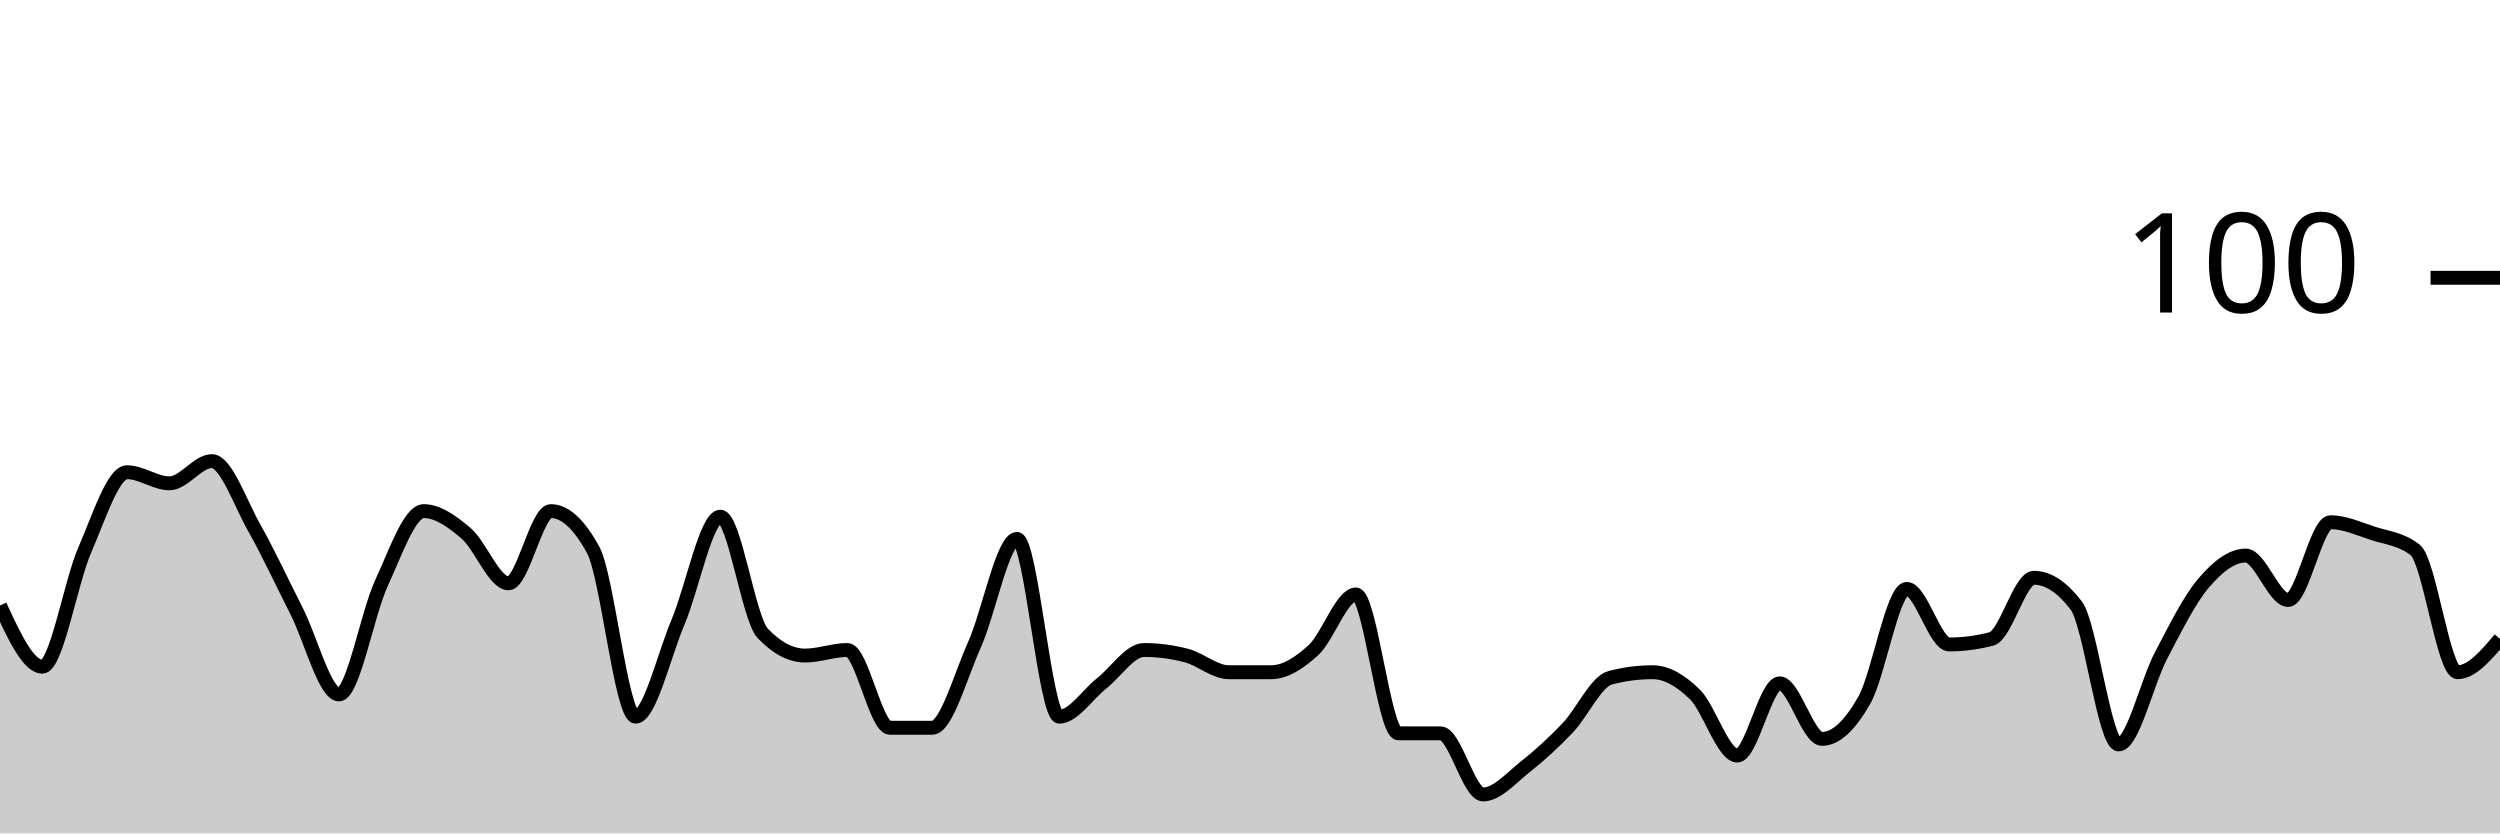
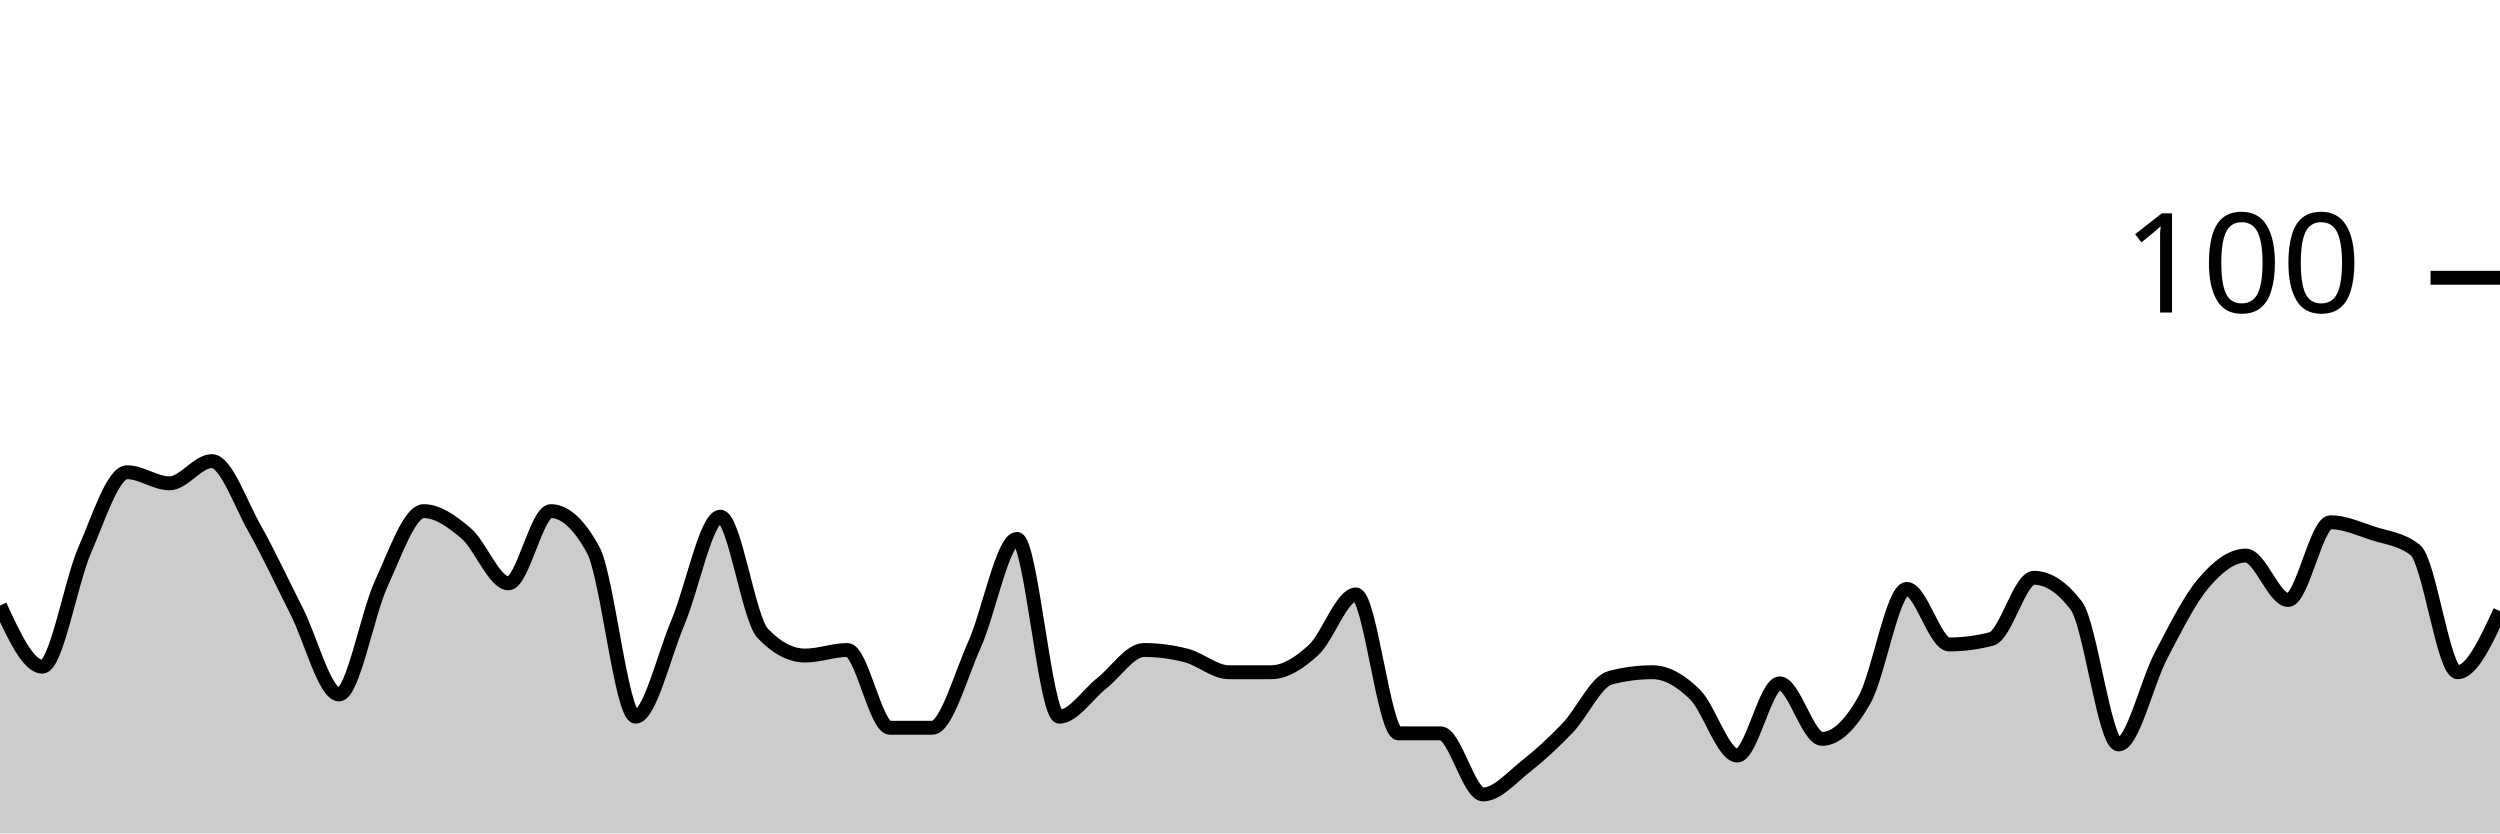
<svg xmlns="http://www.w3.org/2000/svg" viewBox="0 0 180 60">
  <g transform="translate(0,20)">
-     <path class="area" fill="rgba(0, 0, 0, 0.2)" d="M0,23.6C1.017,25.8,2.034,28,3.051,28C4.068,28,5.085,21.933,6.102,19.6C7.119,17.267,8.136,14,9.153,14C10.169,14,11.186,14.8,12.203,14.8C13.22,14.8,14.237,13.2,15.254,13.2C16.271,13.2,17.288,16.2,18.305,18C19.322,19.8,20.339,22,21.356,24C22.373,26,23.39,30,24.407,30C25.424,30,26.441,24.2,27.458,22C28.475,19.8,29.492,16.8,30.508,16.8C31.525,16.8,32.542,17.533,33.559,18.4C34.576,19.267,35.593,22,36.61,22C37.627,22,38.644,16.8,39.661,16.8C40.678,16.8,41.695,17.733,42.712,19.6C43.729,21.467,44.746,31.6,45.763,31.6C46.78,31.6,47.797,27.2,48.814,24.8C49.831,22.4,50.847,17.2,51.864,17.2C52.881,17.2,53.898,24.533,54.915,25.6C55.932,26.667,56.949,27.2,57.966,27.2C58.983,27.2,60,26.8,61.017,26.8C62.034,26.8,63.051,32.4,64.068,32.4C65.085,32.4,66.102,32.4,67.119,32.4C68.136,32.4,69.153,28.667,70.169,26.4C71.186,24.133,72.203,18.8,73.22,18.8C74.237,18.8,75.254,31.6,76.271,31.6C77.288,31.6,78.305,30,79.322,29.2C80.339,28.4,81.356,26.8,82.373,26.8C83.39,26.8,84.407,26.933,85.424,27.2C86.441,27.467,87.458,28.4,88.475,28.4C89.492,28.4,90.508,28.4,91.525,28.4C92.542,28.4,93.559,27.733,94.576,26.8C95.593,25.867,96.61,22.8,97.627,22.8C98.644,22.8,99.661,32.8,100.678,32.8C101.695,32.8,102.712,32.8,103.729,32.8C104.746,32.8,105.763,37.2,106.78,37.2C107.797,37.2,108.814,36,109.831,35.2C110.847,34.4,111.864,33.467,112.881,32.4C113.898,31.333,114.915,29.067,115.932,28.8C116.949,28.533,117.966,28.4,118.983,28.4C120,28.4,121.017,29,122.034,30C123.051,31,124.068,34.4,125.085,34.4C126.102,34.4,127.119,29.2,128.136,29.2C129.153,29.2,130.169,33.2,131.186,33.2C132.203,33.2,133.22,32.2,134.237,30.4C135.254,28.6,136.271,22.4,137.288,22.4C138.305,22.4,139.322,26.4,140.339,26.4C141.356,26.4,142.373,26.267,143.39,26C144.407,25.733,145.424,21.6,146.441,21.6C147.458,21.6,148.475,22.267,149.492,23.6C150.508,24.933,151.525,33.6,152.542,33.6C153.559,33.6,154.576,29.133,155.593,27.2C156.61,25.267,157.627,23.2,158.644,22C159.661,20.8,160.678,20,161.695,20C162.712,20,163.729,23.2,164.746,23.2C165.763,23.2,166.78,17.6,167.797,17.6C168.814,17.6,169.831,18.067,170.847,18.4C171.864,18.733,172.881,18.8,173.898,19.6C174.915,20.4,175.932,28.4,176.949,28.4C177.966,28.4,178.983,27.2,180,26L180,40C178.983,40,177.966,40,176.949,40C175.932,40,174.915,40,173.898,40C172.881,40,171.864,40,170.847,40C169.831,40,168.814,40,167.797,40C166.78,40,165.763,40,164.746,40C163.729,40,162.712,40,161.695,40C160.678,40,159.661,40,158.644,40C157.627,40,156.61,40,155.593,40C154.576,40,153.559,40,152.542,40C151.525,40,150.508,40,149.492,40C148.475,40,147.458,40,146.441,40C145.424,40,144.407,40,143.39,40C142.373,40,141.356,40,140.339,40C139.322,40,138.305,40,137.288,40C136.271,40,135.254,40,134.237,40C133.22,40,132.203,40,131.186,40C130.169,40,129.153,40,128.136,40C127.119,40,126.102,40,125.085,40C124.068,40,123.051,40,122.034,40C121.017,40,120,40,118.983,40C117.966,40,116.949,40,115.932,40C114.915,40,113.898,40,112.881,40C111.864,40,110.847,40,109.831,40C108.814,40,107.797,40,106.78,40C105.763,40,104.746,40,103.729,40C102.712,40,101.695,40,100.678,40C99.661,40,98.644,40,97.627,40C96.61,40,95.593,40,94.576,40C93.559,40,92.542,40,91.525,40C90.508,40,89.492,40,88.475,40C87.458,40,86.441,40,85.424,40C84.407,40,83.39,40,82.373,40C81.356,40,80.339,40,79.322,40C78.305,40,77.288,40,76.271,40C75.254,40,74.237,40,73.22,40C72.203,40,71.186,40,70.169,40C69.153,40,68.136,40,67.119,40C66.102,40,65.085,40,64.068,40C63.051,40,62.034,40,61.017,40C60,40,58.983,40,57.966,40C56.949,40,55.932,40,54.915,40C53.898,40,52.881,40,51.864,40C50.847,40,49.831,40,48.814,40C47.797,40,46.78,40,45.763,40C44.746,40,43.729,40,42.712,40C41.695,40,40.678,40,39.661,40C38.644,40,37.627,40,36.61,40C35.593,40,34.576,40,33.559,40C32.542,40,31.525,40,30.508,40C29.492,40,28.475,40,27.458,40C26.441,40,25.424,40,24.407,40C23.39,40,22.373,40,21.356,40C20.339,40,19.322,40,18.305,40C17.288,40,16.271,40,15.254,40C14.237,40,13.22,40,12.203,40C11.186,40,10.169,40,9.153,40C8.136,40,7.119,40,6.102,40C5.085,40,4.068,40,3.051,40C2.034,40,1.017,40,0,40Z" />
-     <path class="line" stroke="black" fill="none" d="M0,23.6C1.017,25.8,2.034,28,3.051,28C4.068,28,5.085,21.933,6.102,19.6C7.119,17.267,8.136,14,9.153,14C10.169,14,11.186,14.8,12.203,14.8C13.22,14.8,14.237,13.2,15.254,13.2C16.271,13.2,17.288,16.2,18.305,18C19.322,19.8,20.339,22,21.356,24C22.373,26,23.39,30,24.407,30C25.424,30,26.441,24.2,27.458,22C28.475,19.8,29.492,16.8,30.508,16.8C31.525,16.8,32.542,17.533,33.559,18.4C34.576,19.267,35.593,22,36.61,22C37.627,22,38.644,16.8,39.661,16.8C40.678,16.8,41.695,17.733,42.712,19.6C43.729,21.467,44.746,31.6,45.763,31.6C46.78,31.6,47.797,27.2,48.814,24.8C49.831,22.4,50.847,17.2,51.864,17.2C52.881,17.2,53.898,24.533,54.915,25.6C55.932,26.667,56.949,27.2,57.966,27.2C58.983,27.2,60,26.8,61.017,26.8C62.034,26.8,63.051,32.4,64.068,32.4C65.085,32.4,66.102,32.4,67.119,32.4C68.136,32.4,69.153,28.667,70.169,26.4C71.186,24.133,72.203,18.8,73.22,18.8C74.237,18.8,75.254,31.6,76.271,31.6C77.288,31.6,78.305,30,79.322,29.2C80.339,28.4,81.356,26.8,82.373,26.8C83.39,26.8,84.407,26.933,85.424,27.2C86.441,27.467,87.458,28.4,88.475,28.4C89.492,28.4,90.508,28.4,91.525,28.4C92.542,28.4,93.559,27.733,94.576,26.8C95.593,25.867,96.61,22.8,97.627,22.8C98.644,22.8,99.661,32.8,100.678,32.8C101.695,32.8,102.712,32.8,103.729,32.8C104.746,32.8,105.763,37.2,106.78,37.2C107.797,37.2,108.814,36,109.831,35.2C110.847,34.4,111.864,33.467,112.881,32.4C113.898,31.333,114.915,29.067,115.932,28.8C116.949,28.533,117.966,28.4,118.983,28.4C120,28.4,121.017,29,122.034,30C123.051,31,124.068,34.4,125.085,34.4C126.102,34.4,127.119,29.2,128.136,29.2C129.153,29.2,130.169,33.2,131.186,33.2C132.203,33.2,133.22,32.2,134.237,30.4C135.254,28.6,136.271,22.4,137.288,22.4C138.305,22.4,139.322,26.4,140.339,26.4C141.356,26.4,142.373,26.267,143.39,26C144.407,25.733,145.424,21.6,146.441,21.6C147.458,21.6,148.475,22.267,149.492,23.6C150.508,24.933,151.525,33.6,152.542,33.6C153.559,33.6,154.576,29.133,155.593,27.2C156.61,25.267,157.627,23.2,158.644,22C159.661,20.8,160.678,20,161.695,20C162.712,20,163.729,23.2,164.746,23.2C165.763,23.2,166.78,17.6,167.797,17.6C168.814,17.6,169.831,18.067,170.847,18.4C171.864,18.733,172.881,18.8,173.898,19.6C174.915,20.4,175.932,28.4,176.949,28.4C177.966,28.4,178.983,27.2,180,26" />
+     <path class="area" fill="rgba(0, 0, 0, 0.2)" d="M0,23.6C1.017,25.8,2.034,28,3.051,28C4.068,28,5.085,21.933,6.102,19.6C7.119,17.267,8.136,14,9.153,14C10.169,14,11.186,14.8,12.203,14.8C13.22,14.8,14.237,13.2,15.254,13.2C16.271,13.2,17.288,16.2,18.305,18C19.322,19.8,20.339,22,21.356,24C22.373,26,23.39,30,24.407,30C25.424,30,26.441,24.2,27.458,22C28.475,19.8,29.492,16.8,30.508,16.8C31.525,16.8,32.542,17.533,33.559,18.4C34.576,19.267,35.593,22,36.61,22C37.627,22,38.644,16.8,39.661,16.8C40.678,16.8,41.695,17.733,42.712,19.6C43.729,21.467,44.746,31.6,45.763,31.6C46.78,31.6,47.797,27.2,48.814,24.8C49.831,22.4,50.847,17.2,51.864,17.2C52.881,17.2,53.898,24.533,54.915,25.6C55.932,26.667,56.949,27.2,57.966,27.2C58.983,27.2,60,26.8,61.017,26.8C62.034,26.8,63.051,32.4,64.068,32.4C65.085,32.4,66.102,32.4,67.119,32.4C68.136,32.4,69.153,28.667,70.169,26.4C71.186,24.133,72.203,18.8,73.22,18.8C74.237,18.8,75.254,31.6,76.271,31.6C77.288,31.6,78.305,30,79.322,29.2C80.339,28.4,81.356,26.8,82.373,26.8C83.39,26.8,84.407,26.933,85.424,27.2C86.441,27.467,87.458,28.4,88.475,28.4C89.492,28.4,90.508,28.4,91.525,28.4C92.542,28.4,93.559,27.733,94.576,26.8C95.593,25.867,96.61,22.8,97.627,22.8C98.644,22.8,99.661,32.8,100.678,32.8C101.695,32.8,102.712,32.8,103.729,32.8C104.746,32.8,105.763,37.2,106.78,37.2C107.797,37.2,108.814,36,109.831,35.2C110.847,34.4,111.864,33.467,112.881,32.4C113.898,31.333,114.915,29.067,115.932,28.8C116.949,28.533,117.966,28.4,118.983,28.4C120,28.4,121.017,29,122.034,30C123.051,31,124.068,34.4,125.085,34.4C126.102,34.4,127.119,29.2,128.136,29.2C129.153,29.2,130.169,33.2,131.186,33.2C132.203,33.2,133.22,32.2,134.237,30.4C135.254,28.6,136.271,22.4,137.288,22.4C138.305,22.4,139.322,26.4,140.339,26.4C141.356,26.4,142.373,26.267,143.39,26C144.407,25.733,145.424,21.6,146.441,21.6C147.458,21.6,148.475,22.267,149.492,23.6C150.508,24.933,151.525,33.6,152.542,33.6C153.559,33.6,154.576,29.133,155.593,27.2C156.61,25.267,157.627,23.2,158.644,22C159.661,20.8,160.678,20,161.695,20C162.712,20,163.729,23.2,164.746,23.2C165.763,23.2,166.78,17.6,167.797,17.6C168.814,17.6,169.831,18.067,170.847,18.4C171.864,18.733,172.881,18.8,173.898,19.6C174.915,20.4,175.932,28.4,176.949,28.4C177.966,28.4,178.983,26.2,180,24L180,40C178.983,40,177.966,40,176.949,40C175.932,40,174.915,40,173.898,40C172.881,40,171.864,40,170.847,40C169.831,40,168.814,40,167.797,40C166.78,40,165.763,40,164.746,40C163.729,40,162.712,40,161.695,40C160.678,40,159.661,40,158.644,40C157.627,40,156.61,40,155.593,40C154.576,40,153.559,40,152.542,40C151.525,40,150.508,40,149.492,40C148.475,40,147.458,40,146.441,40C145.424,40,144.407,40,143.39,40C142.373,40,141.356,40,140.339,40C139.322,40,138.305,40,137.288,40C136.271,40,135.254,40,134.237,40C133.22,40,132.203,40,131.186,40C130.169,40,129.153,40,128.136,40C127.119,40,126.102,40,125.085,40C124.068,40,123.051,40,122.034,40C121.017,40,120,40,118.983,40C117.966,40,116.949,40,115.932,40C114.915,40,113.898,40,112.881,40C111.864,40,110.847,40,109.831,40C108.814,40,107.797,40,106.78,40C105.763,40,104.746,40,103.729,40C102.712,40,101.695,40,100.678,40C99.661,40,98.644,40,97.627,40C96.61,40,95.593,40,94.576,40C93.559,40,92.542,40,91.525,40C90.508,40,89.492,40,88.475,40C87.458,40,86.441,40,85.424,40C84.407,40,83.39,40,82.373,40C81.356,40,80.339,40,79.322,40C78.305,40,77.288,40,76.271,40C75.254,40,74.237,40,73.22,40C72.203,40,71.186,40,70.169,40C69.153,40,68.136,40,67.119,40C66.102,40,65.085,40,64.068,40C63.051,40,62.034,40,61.017,40C60,40,58.983,40,57.966,40C56.949,40,55.932,40,54.915,40C53.898,40,52.881,40,51.864,40C50.847,40,49.831,40,48.814,40C47.797,40,46.78,40,45.763,40C44.746,40,43.729,40,42.712,40C41.695,40,40.678,40,39.661,40C38.644,40,37.627,40,36.61,40C35.593,40,34.576,40,33.559,40C32.542,40,31.525,40,30.508,40C29.492,40,28.475,40,27.458,40C26.441,40,25.424,40,24.407,40C23.39,40,22.373,40,21.356,40C20.339,40,19.322,40,18.305,40C17.288,40,16.271,40,15.254,40C14.237,40,13.22,40,12.203,40C11.186,40,10.169,40,9.153,40C8.136,40,7.119,40,6.102,40C5.085,40,4.068,40,3.051,40C2.034,40,1.017,40,0,40Z" />
+     <path class="line" stroke="black" fill="none" d="M0,23.6C1.017,25.8,2.034,28,3.051,28C4.068,28,5.085,21.933,6.102,19.6C7.119,17.267,8.136,14,9.153,14C10.169,14,11.186,14.8,12.203,14.8C13.22,14.8,14.237,13.2,15.254,13.2C16.271,13.2,17.288,16.2,18.305,18C19.322,19.8,20.339,22,21.356,24C22.373,26,23.39,30,24.407,30C25.424,30,26.441,24.2,27.458,22C28.475,19.8,29.492,16.8,30.508,16.8C31.525,16.8,32.542,17.533,33.559,18.4C34.576,19.267,35.593,22,36.61,22C37.627,22,38.644,16.8,39.661,16.8C40.678,16.8,41.695,17.733,42.712,19.6C43.729,21.467,44.746,31.6,45.763,31.6C46.78,31.6,47.797,27.2,48.814,24.8C49.831,22.4,50.847,17.2,51.864,17.2C52.881,17.2,53.898,24.533,54.915,25.6C55.932,26.667,56.949,27.2,57.966,27.2C58.983,27.2,60,26.8,61.017,26.8C62.034,26.8,63.051,32.4,64.068,32.4C65.085,32.4,66.102,32.4,67.119,32.4C68.136,32.4,69.153,28.667,70.169,26.4C71.186,24.133,72.203,18.8,73.22,18.8C74.237,18.8,75.254,31.6,76.271,31.6C77.288,31.6,78.305,30,79.322,29.2C80.339,28.4,81.356,26.8,82.373,26.8C83.39,26.8,84.407,26.933,85.424,27.2C86.441,27.467,87.458,28.4,88.475,28.4C89.492,28.4,90.508,28.4,91.525,28.4C92.542,28.4,93.559,27.733,94.576,26.8C95.593,25.867,96.61,22.8,97.627,22.8C98.644,22.8,99.661,32.8,100.678,32.8C101.695,32.8,102.712,32.8,103.729,32.8C104.746,32.8,105.763,37.2,106.78,37.2C107.797,37.2,108.814,36,109.831,35.2C110.847,34.4,111.864,33.467,112.881,32.4C113.898,31.333,114.915,29.067,115.932,28.8C116.949,28.533,117.966,28.4,118.983,28.4C120,28.4,121.017,29,122.034,30C123.051,31,124.068,34.4,125.085,34.4C126.102,34.4,127.119,29.2,128.136,29.2C129.153,29.2,130.169,33.2,131.186,33.2C132.203,33.2,133.22,32.2,134.237,30.4C135.254,28.6,136.271,22.4,137.288,22.4C138.305,22.4,139.322,26.4,140.339,26.4C141.356,26.4,142.373,26.267,143.39,26C144.407,25.733,145.424,21.6,146.441,21.6C147.458,21.6,148.475,22.267,149.492,23.6C150.508,24.933,151.525,33.6,152.542,33.6C153.559,33.6,154.576,29.133,155.593,27.2C156.61,25.267,157.627,23.2,158.644,22C159.661,20.8,160.678,20,161.695,20C162.712,20,163.729,23.2,164.746,23.2C165.763,23.2,166.78,17.6,167.797,17.6C168.814,17.6,169.831,18.067,170.847,18.4C171.864,18.733,172.881,18.8,173.898,19.6C174.915,20.4,175.932,28.4,176.949,28.4C177.966,28.4,178.983,26.2,180,24" />
    <path class="axis-ceiling" stroke-width="1" stroke="black" fill="none" d="M175,0L180,0" />
    <text class="axis-ceiling-label" font-family="sans-serif" text-anchor="end" font-size="10px" x="170" y="2.5">100</text>
  </g>
</svg>
